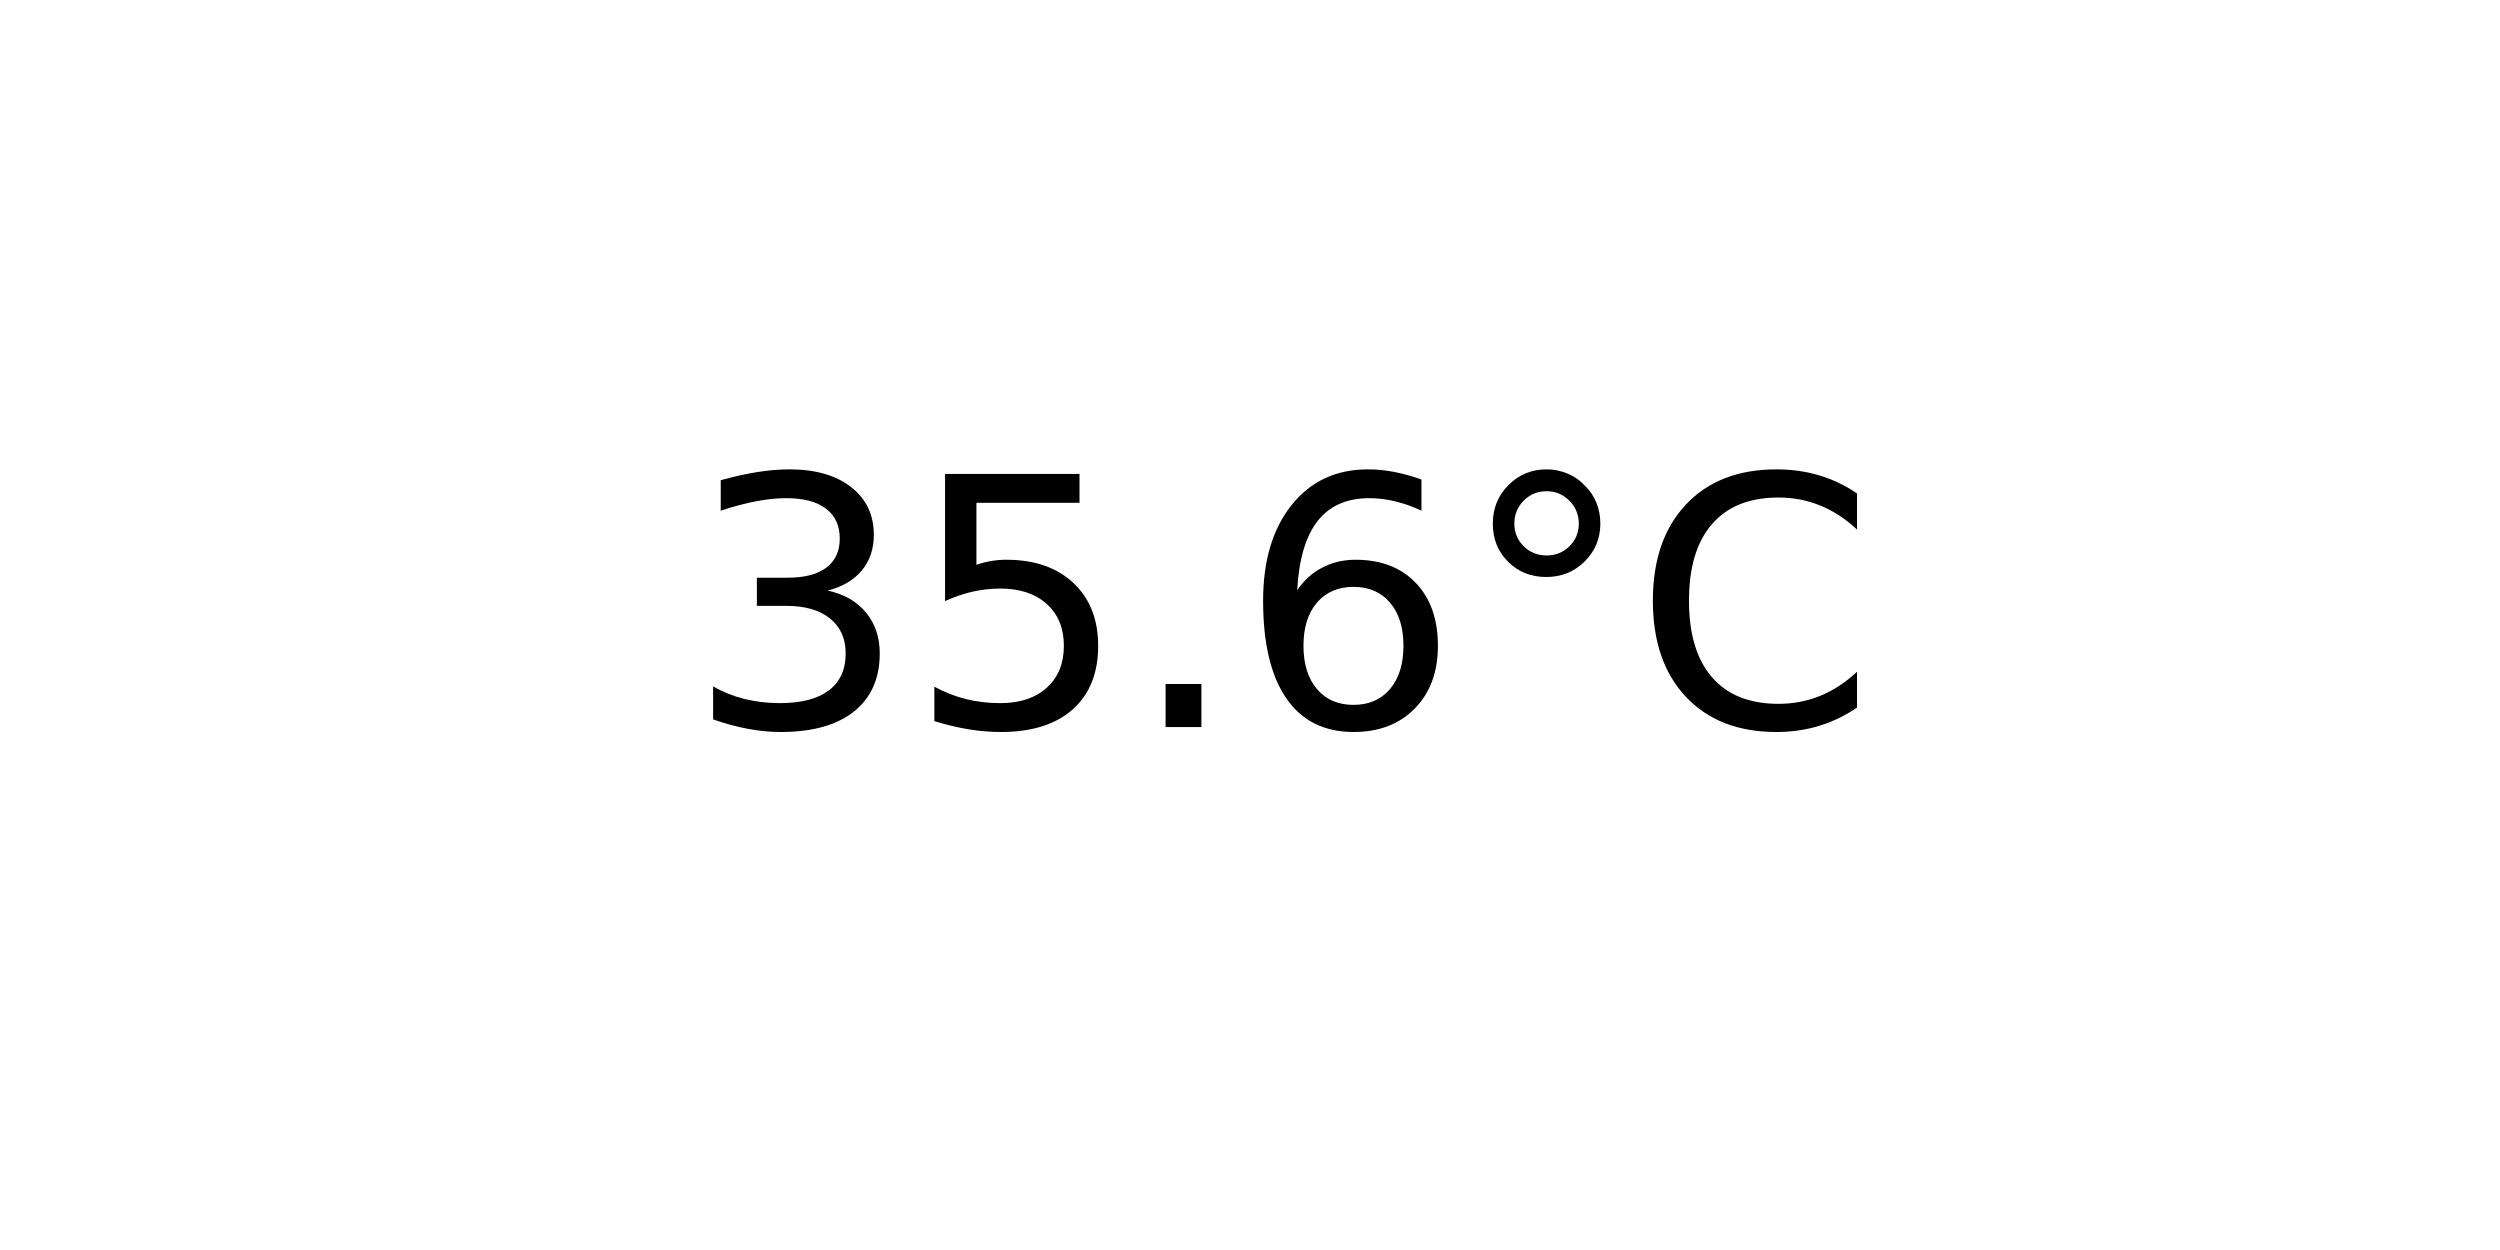
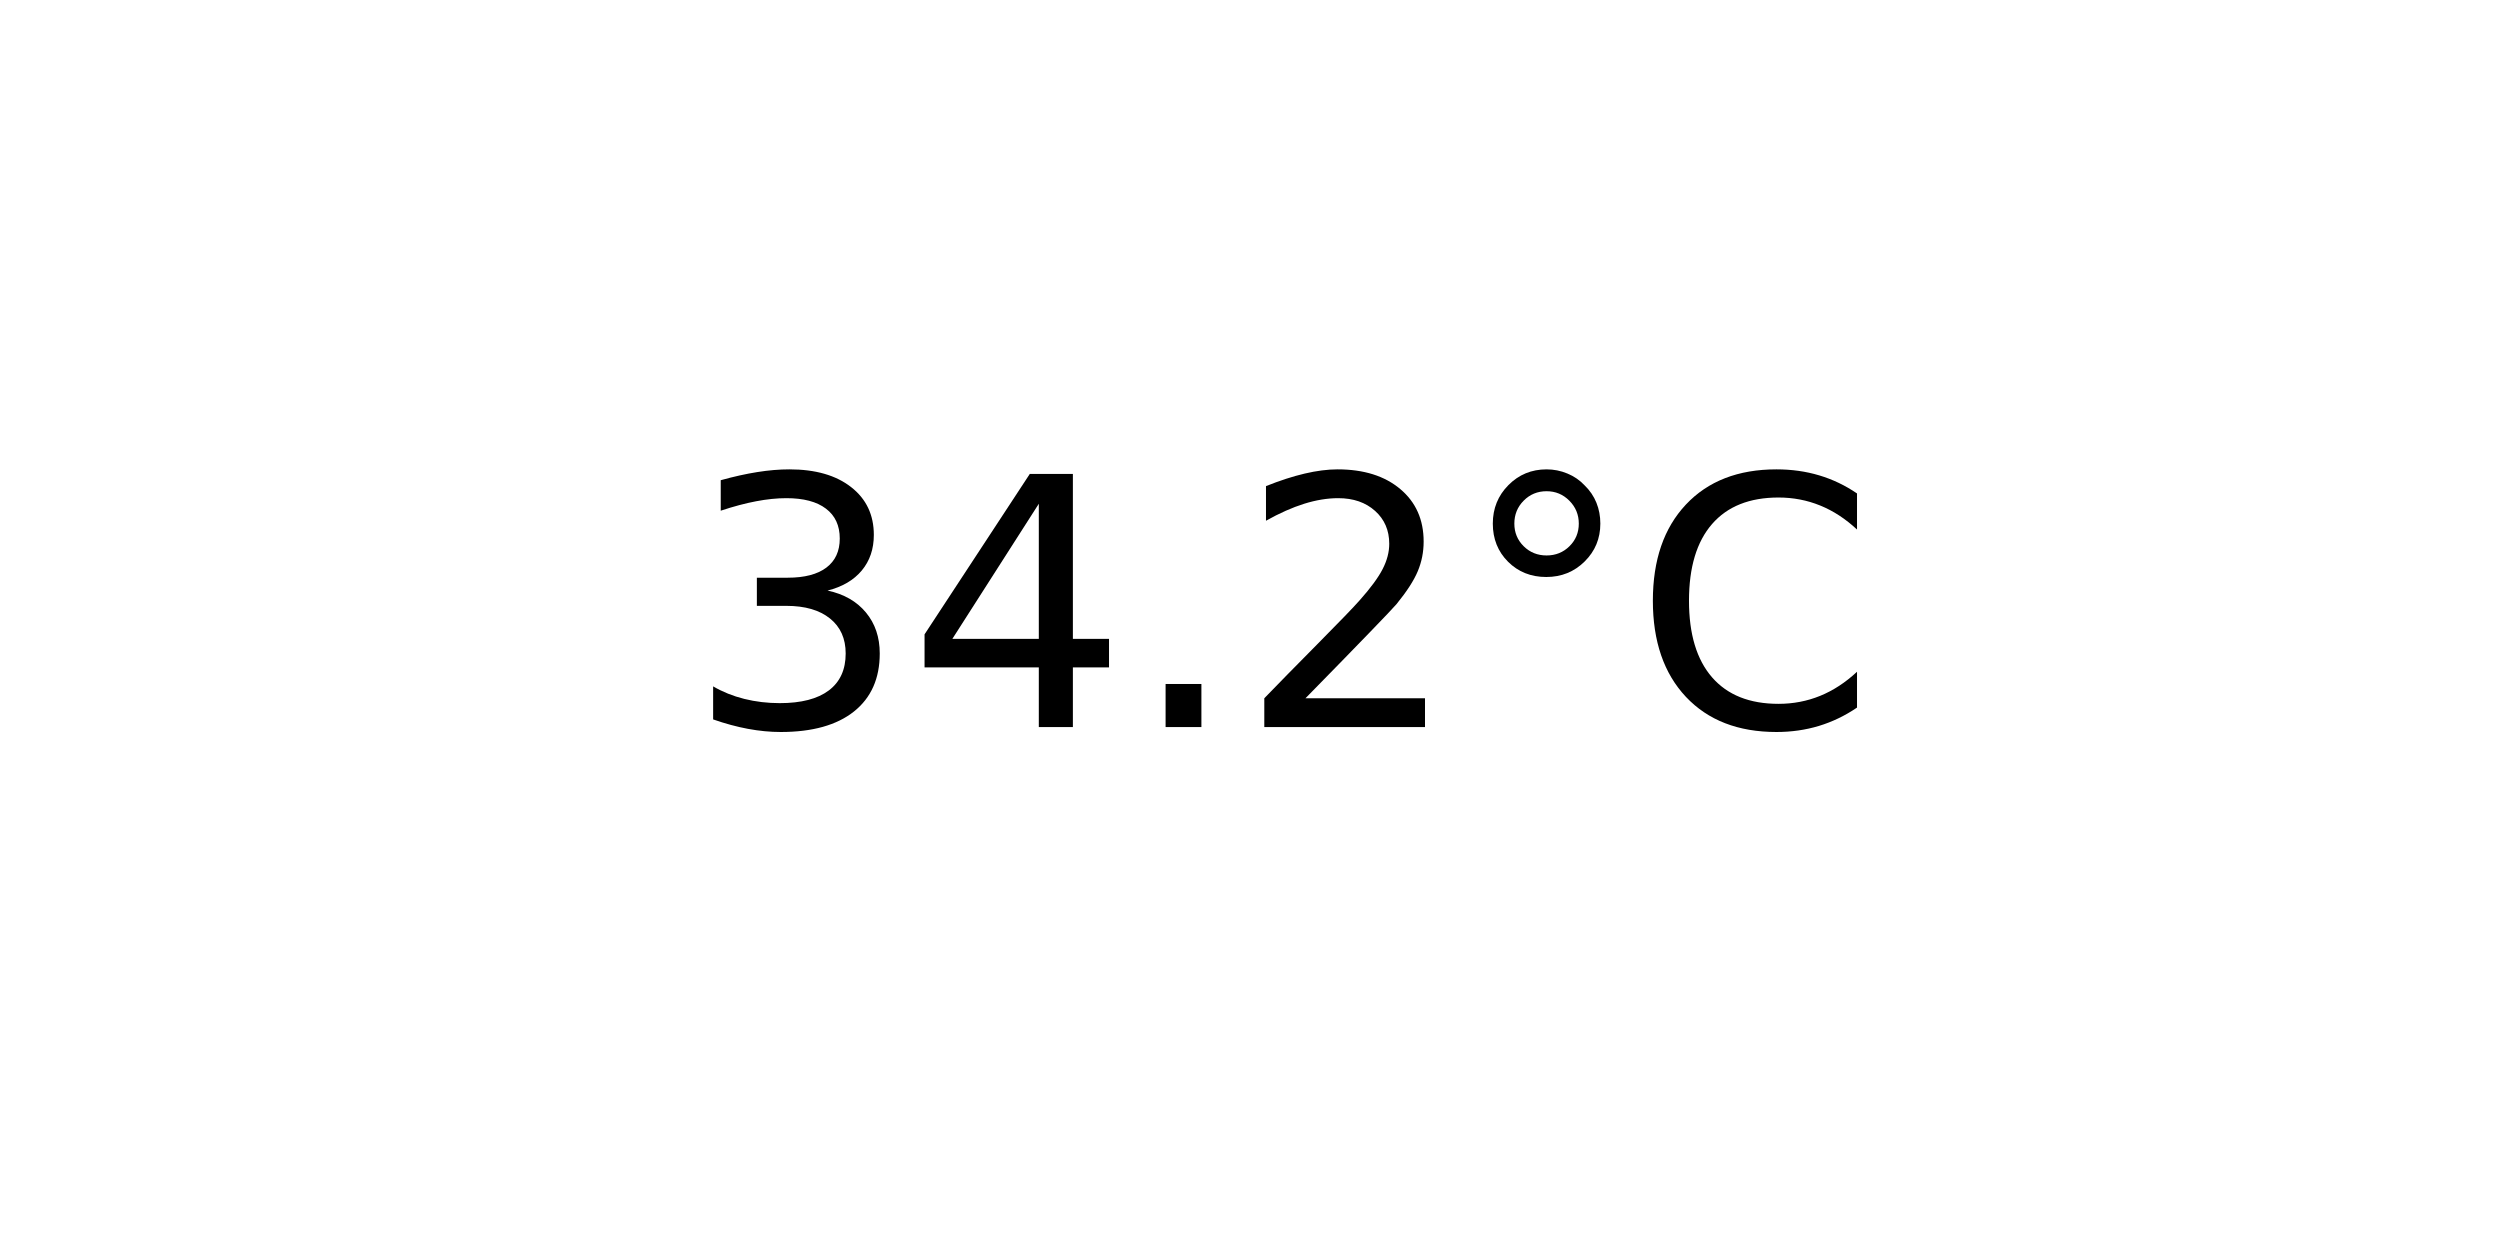
<svg xmlns="http://www.w3.org/2000/svg" xmlns:xlink="http://www.w3.org/1999/xlink" width="72pt" height="36pt" viewBox="0 0 72 36" version="1.1">
  <defs>
    <style type="text/css">*{stroke-linejoin: round; stroke-linecap: butt}</style>
  </defs>
  <g id="figure_1">
    <g id="axes_1">
      <g id="text_1">
        <g transform="translate(19.77578 20.93937) scale(0.1 -0.1)">
          <defs>
            <path id="DejaVuSans-33" d="M 2597 2516  Q 3050 2419 3304 2112  Q 3559 1806 3559 1356  Q 3559 666 3084 287  Q 2609 -91 1734 -91  Q 1441 -91 1130 -33  Q 819 25 488 141  L 488 750  Q 750 597 1062 519  Q 1375 441 1716 441  Q 2309 441 2620 675  Q 2931 909 2931 1356  Q 2931 1769 2642 2001  Q 2353 2234 1838 2234  L 1294 2234  L 1294 2753  L 1863 2753  Q 2328 2753 2575 2939  Q 2822 3125 2822 3475  Q 2822 3834 2567 4026  Q 2313 4219 1838 4219  Q 1578 4219 1281 4162  Q 984 4106 628 3988  L 628 4550  Q 988 4650 1302 4700  Q 1616 4750 1894 4750  Q 2613 4750 3031 4423  Q 3450 4097 3450 3541  Q 3450 3153 3228 2886  Q 3006 2619 2597 2516  z " transform="scale(0.015625)" />
-             <path id="DejaVuSans-35" d="M 691 4666  L 3169 4666  L 3169 4134  L 1269 4134  L 1269 2991  Q 1406 3038 1543 3061  Q 1681 3084 1819 3084  Q 2600 3084 3056 2656  Q 3513 2228 3513 1497  Q 3513 744 3044 326  Q 2575 -91 1722 -91  Q 1428 -91 1123 -41  Q 819 9 494 109  L 494 744  Q 775 591 1075 516  Q 1375 441 1709 441  Q 2250 441 2565 725  Q 2881 1009 2881 1497  Q 2881 1984 2565 2268  Q 2250 2553 1709 2553  Q 1456 2553 1204 2497  Q 953 2441 691 2322  L 691 4666  z " transform="scale(0.015625)" />
+             <path id="DejaVuSans-34" d="M 2419 4116  L 825 1625  L 2419 1625  L 2419 4116  z M 2253 4666  L 3047 4666  L 3047 1625  L 3713 1625  L 3713 1100  L 3047 1100  L 3047 0  L 2419 0  L 2419 1100  L 313 1100  L 313 1709  L 2253 4666  z " transform="scale(0.015625)" />
            <path id="DejaVuSans-2e" d="M 684 794  L 1344 794  L 1344 0  L 684 0  L 684 794  z " transform="scale(0.015625)" />
-             <path id="DejaVuSans-36" d="M 2113 2584  Q 1688 2584 1439 2293  Q 1191 2003 1191 1497  Q 1191 994 1439 701  Q 1688 409 2113 409  Q 2538 409 2786 701  Q 3034 994 3034 1497  Q 3034 2003 2786 2293  Q 2538 2584 2113 2584  z M 3366 4563  L 3366 3988  Q 3128 4100 2886 4159  Q 2644 4219 2406 4219  Q 1781 4219 1451 3797  Q 1122 3375 1075 2522  Q 1259 2794 1537 2939  Q 1816 3084 2150 3084  Q 2853 3084 3261 2657  Q 3669 2231 3669 1497  Q 3669 778 3244 343  Q 2819 -91 2113 -91  Q 1303 -91 875 529  Q 447 1150 447 2328  Q 447 3434 972 4092  Q 1497 4750 2381 4750  Q 2619 4750 2861 4703  Q 3103 4656 3366 4563  z " transform="scale(0.015625)" />
+             <path id="DejaVuSans-32" d="M 1228 531  L 3431 531  L 3431 0  L 469 0  L 469 531  Q 828 903 1448 1529  Q 2069 2156 2228 2338  Q 2531 2678 2651 2914  Q 2772 3150 2772 3378  Q 2772 3750 2511 3984  Q 2250 4219 1831 4219  Q 1534 4219 1204 4116  Q 875 4013 500 3803  L 500 4441  Q 881 4594 1212 4672  Q 1544 4750 1819 4750  Q 2544 4750 2975 4387  Q 3406 4025 3406 3419  Q 3406 3131 3298 2873  Q 3191 2616 2906 2266  Q 2828 2175 2409 1742  Q 1991 1309 1228 531  z " transform="scale(0.015625)" />
            <path id="DejaVuSans-b0" d="M 1600 4347  Q 1350 4347 1178 4173  Q 1006 4000 1006 3750  Q 1006 3503 1178 3333  Q 1350 3163 1600 3163  Q 1850 3163 2022 3333  Q 2194 3503 2194 3750  Q 2194 3997 2020 4172  Q 1847 4347 1600 4347  z M 1600 4750  Q 1800 4750 1984 4673  Q 2169 4597 2303 4453  Q 2447 4313 2519 4134  Q 2591 3956 2591 3750  Q 2591 3338 2302 3052  Q 2013 2766 1594 2766  Q 1172 2766 890 3047  Q 609 3328 609 3750  Q 609 4169 896 4459  Q 1184 4750 1600 4750  z " transform="scale(0.015625)" />
            <path id="DejaVuSans-43" d="M 4122 4306  L 4122 3641  Q 3803 3938 3442 4084  Q 3081 4231 2675 4231  Q 1875 4231 1450 3742  Q 1025 3253 1025 2328  Q 1025 1406 1450 917  Q 1875 428 2675 428  Q 3081 428 3442 575  Q 3803 722 4122 1019  L 4122 359  Q 3791 134 3420 21  Q 3050 -91 2638 -91  Q 1578 -91 968 557  Q 359 1206 359 2328  Q 359 3453 968 4101  Q 1578 4750 2638 4750  Q 3056 4750 3426 4639  Q 3797 4528 4122 4306  z " transform="scale(0.015625)" />
          </defs>
          <use xlink:href="#DejaVuSans-33" />
-           <use xlink:href="#DejaVuSans-35" x="63.623" />
+           <use xlink:href="#DejaVuSans-34" x="63.623" />
          <use xlink:href="#DejaVuSans-2e" x="127.246" />
-           <use xlink:href="#DejaVuSans-36" x="159.033" />
+           <use xlink:href="#DejaVuSans-32" x="159.033" />
          <use xlink:href="#DejaVuSans-b0" x="222.656" />
          <use xlink:href="#DejaVuSans-43" x="272.656" />
        </g>
      </g>
    </g>
  </g>
</svg>
